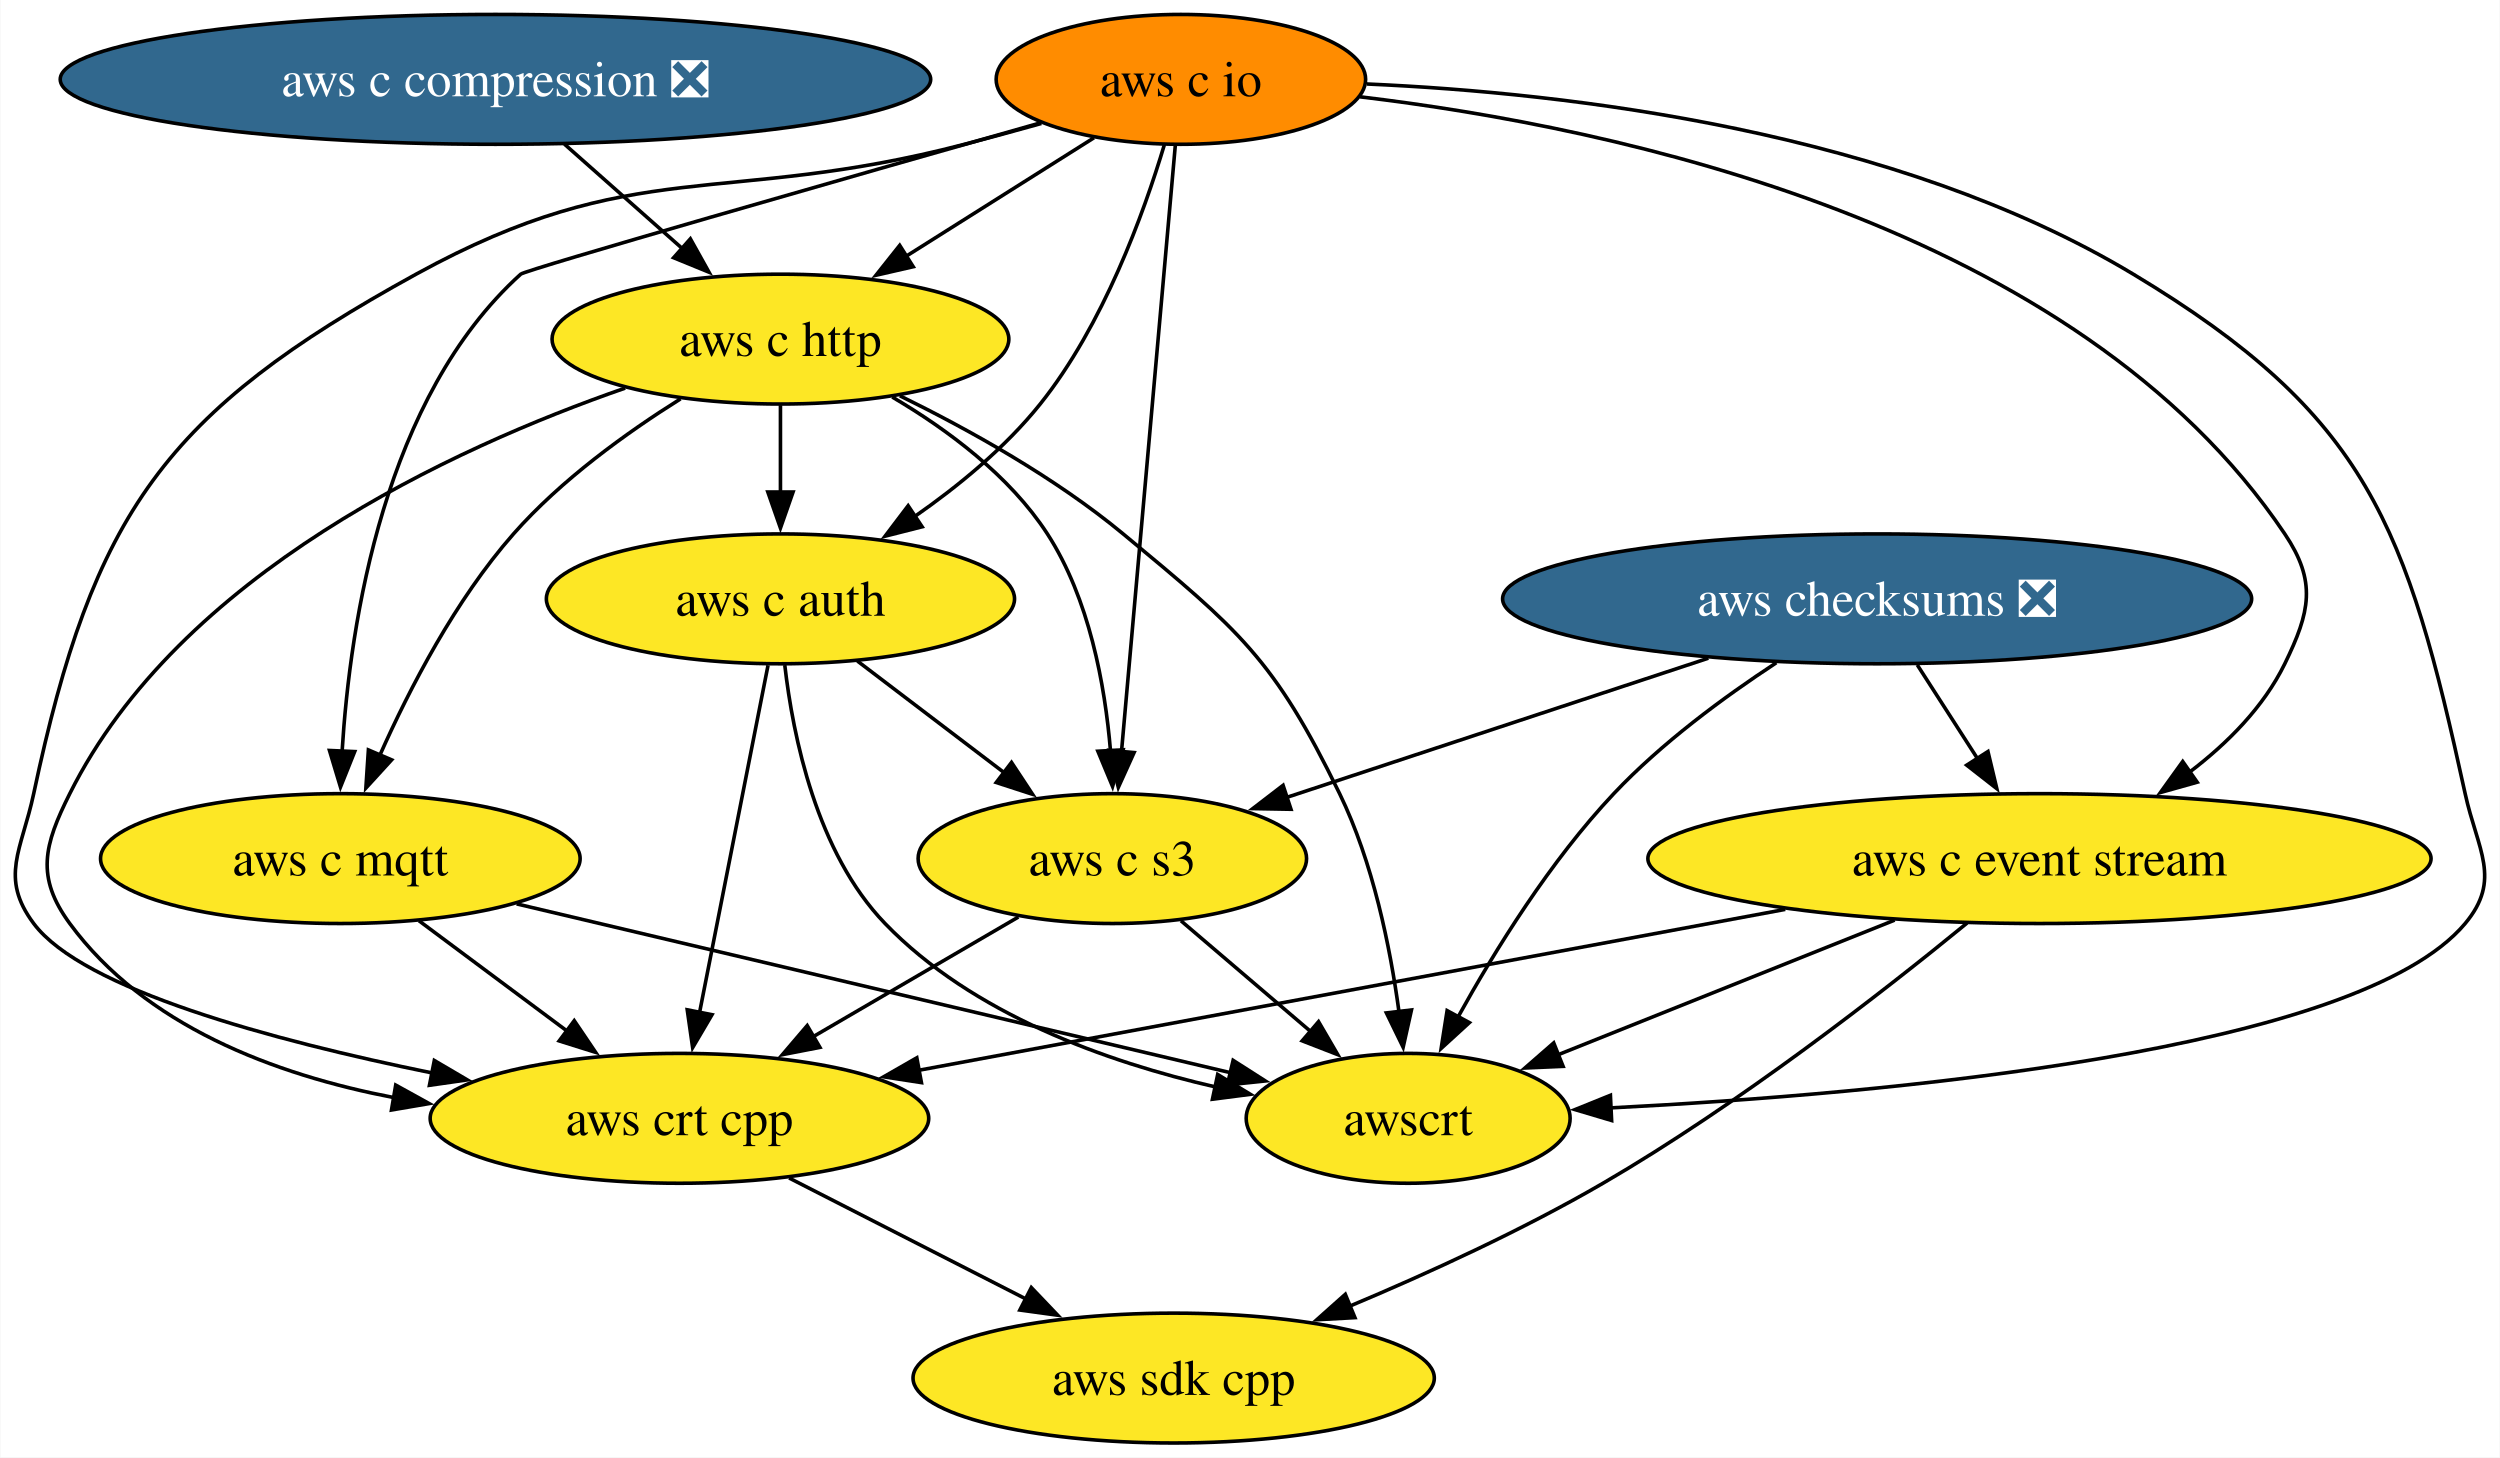
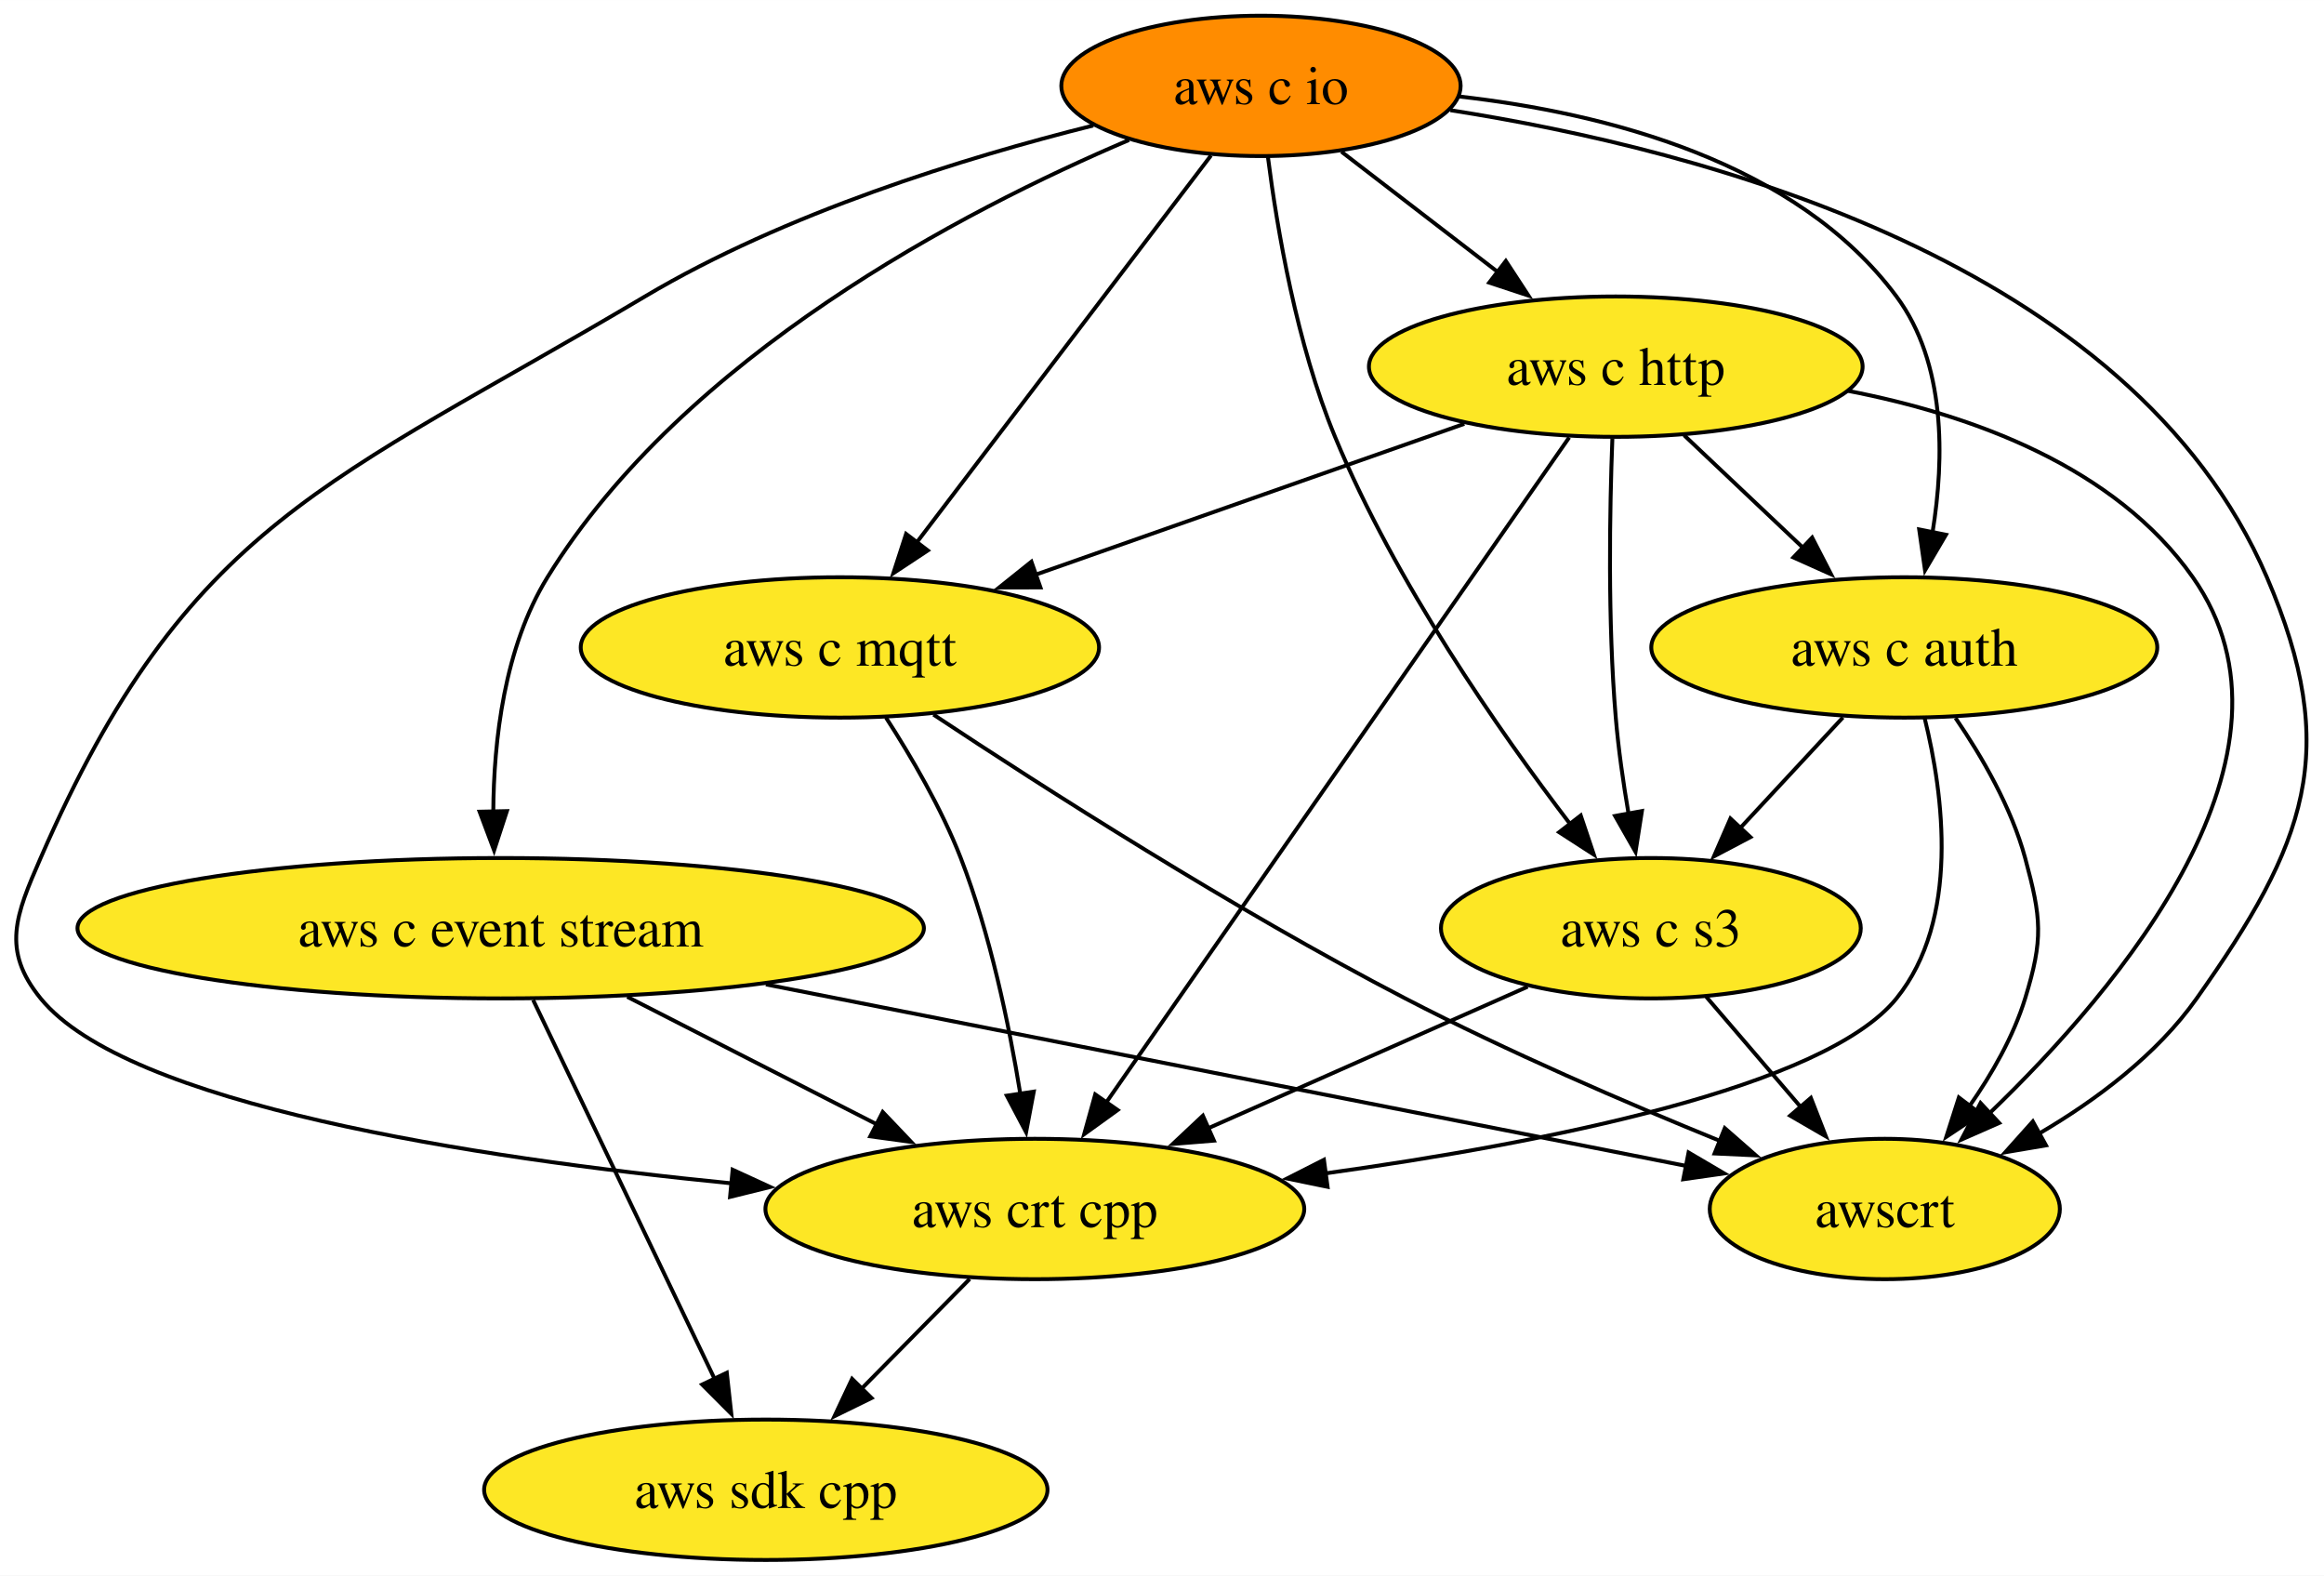
- <svg xmlns="http://www.w3.org/2000/svg" xmlns:xlink="http://www.w3.org/1999/xlink" width="693pt" height="404pt" viewBox="0.00 0.00 692.78 404.00">
+ <svg xmlns="http://www.w3.org/2000/svg" xmlns:xlink="http://www.w3.org/1999/xlink" width="596pt" height="404pt" viewBox="0.00 0.00 596.07 404.00">
  <g id="graph0" class="graph" transform="scale(1 1) rotate(0) translate(4 400)">
-     <polygon fill="white" stroke="none" points="-4,4 -4,-400 688.78,-400 688.78,4 -4,4" />
+     <polygon fill="white" stroke="none" points="-4,4 -4,-400 592.07,-400 592.07,4 -4,4" />
    <g id="node1" class="node">
      <g id="a_node1">
        <a xlink:href="https://github.com/conda-forge/aws-sdk-cpp-feedstock" xlink:title="aws sdk cpp">
-           <ellipse fill="#fde725" stroke="black" cx="321.23" cy="-18" rx="72.25" ry="18" />
-           <text text-anchor="middle" x="321.23" y="-13.32" font-family="Times,serif" font-size="14.00">aws sdk cpp</text>
+           <ellipse fill="#fde725" stroke="black" cx="192.42" cy="-18" rx="72.25" ry="18" />
+           <text text-anchor="middle" x="192.42" y="-13.32" font-family="Times,serif" font-size="14.00">aws sdk cpp</text>
        </a>
      </g>
    </g>
    <g id="node2" class="node">
      <g id="a_node2">
-         <a xlink:href="https://github.com/conda-forge/aws-checksums-feedstock/pull/105" xlink:title="aws checksums ❎">
-           <ellipse fill="#31688e" stroke="black" cx="516.23" cy="-234" rx="103.82" ry="18" />
-           <text text-anchor="middle" x="516.23" y="-229.32" font-family="Times,serif" font-size="14.00" fill="white">aws checksums ❎</text>
-         </a>
-       </g>
-     </g>
-     <g id="node3" class="node">
-       <g id="a_node3">
        <a xlink:href="https://github.com/conda-forge/aws-c-event-stream-feedstock" xlink:title="aws c event stream">
-           <ellipse fill="#fde725" stroke="black" cx="561.23" cy="-162" rx="108.55" ry="18" />
-           <text text-anchor="middle" x="561.23" y="-157.32" font-family="Times,serif" font-size="14.00">aws c event stream</text>
+           <ellipse fill="#fde725" stroke="black" cx="124.42" cy="-162" rx="108.55" ry="18" />
+           <text text-anchor="middle" x="124.42" y="-157.32" font-family="Times,serif" font-size="14.00">aws c event stream</text>
        </a>
      </g>
    </g>
    <g id="edge1" class="edge">
-       <path fill="none" stroke="black" d="M527.35,-215.7C532.42,-207.81 538.53,-198.3 544.16,-189.55" />
-       <polygon fill="black" stroke="black" points="546.95,-191.68 549.41,-181.38 541.06,-187.9 546.95,-191.68" />
+       <path fill="none" stroke="black" d="M132.75,-143.59C144.39,-119.29 165.61,-74.97 179.36,-46.27" />
+       <polygon fill="black" stroke="black" points="182.41,-48.01 183.57,-37.48 176.09,-44.98 182.41,-48.01" />
    </g>
-     <g id="node4" class="node">
-       <g id="a_node4">
-         <a xlink:href="https://github.com/conda-forge/aws-c-s3-feedstock" xlink:title="aws c s3">
-           <ellipse fill="#fde725" stroke="black" cx="304.23" cy="-162" rx="53.84" ry="18" />
-           <text text-anchor="middle" x="304.23" y="-157.32" font-family="Times,serif" font-size="14.00">aws c s3</text>
+     <g id="node3" class="node">
+       <g id="a_node3">
+         <a xlink:href="https://github.com/conda-forge/aws-crt-cpp-feedstock" xlink:title="aws crt cpp">
+           <ellipse fill="#fde725" stroke="black" cx="261.42" cy="-90" rx="69.1" ry="18" />
+           <text text-anchor="middle" x="261.42" y="-85.33" font-family="Times,serif" font-size="14.00">aws crt cpp</text>
        </a>
      </g>
    </g>
    <g id="edge2" class="edge">
-       <path fill="none" stroke="black" d="M469.44,-217.55C434.78,-206.11 387.69,-190.56 352.64,-178.99" />
-       <polygon fill="black" stroke="black" points="353.75,-175.67 343.16,-175.86 351.56,-182.31 353.75,-175.67" />
+       <path fill="none" stroke="black" d="M156.88,-144.41C176.11,-134.59 200.62,-122.06 221.08,-111.61" />
+       <polygon fill="black" stroke="black" points="222.4,-114.87 229.71,-107.2 219.21,-108.63 222.4,-114.87" />
    </g>
-     <g id="node5" class="node">
-       <g id="a_node5">
+     <g id="node4" class="node">
+       <g id="a_node4">
        <a xlink:href="https://github.com/conda-forge/awscrt-feedstock" xlink:title="awscrt">
-           <ellipse fill="#fde725" stroke="black" cx="386.23" cy="-90" rx="44.9" ry="18" />
-           <text text-anchor="middle" x="386.23" y="-85.33" font-family="Times,serif" font-size="14.00">awscrt</text>
+           <ellipse fill="#fde725" stroke="black" cx="479.42" cy="-90" rx="44.9" ry="18" />
+           <text text-anchor="middle" x="479.42" y="-85.33" font-family="Times,serif" font-size="14.00">awscrt</text>
        </a>
      </g>
    </g>
    <g id="edge3" class="edge">
-       <path fill="none" stroke="black" d="M488.29,-216.29C473.81,-206.8 456.44,-194.01 443.23,-180 425.67,-161.39 410.33,-136.66 400,-117.99" />
-       <polygon fill="black" stroke="black" points="403.2,-116.53 395.38,-109.38 397.03,-119.85 403.2,-116.53" />
+       <path fill="none" stroke="black" d="M192.44,-147.59C261.43,-133.98 366.62,-113.24 428.65,-101.01" />
+       <polygon fill="black" stroke="black" points="429.09,-104.49 438.23,-99.12 427.74,-97.62 429.09,-104.49" />
    </g>
    <g id="edge4" class="edge">
-       <path fill="none" stroke="black" d="M541.17,-144.14C517.9,-125.09 477.88,-93.89 440.23,-72 417.96,-59.06 391.96,-47.14 369.95,-37.9" />
-       <polygon fill="black" stroke="black" points="371.48,-34.75 360.9,-34.17 368.81,-41.22 371.48,-34.75" />
+       <path fill="none" stroke="black" d="M244.71,-72.05C236.41,-63.63 226.21,-53.28 217.03,-43.97" />
+       <polygon fill="black" stroke="black" points="219.54,-41.53 210.03,-36.87 214.55,-46.45 219.54,-41.53" />
+     </g>
+     <g id="node5" class="node">
+       <g id="a_node5">
+         <a xlink:href="https://github.com/conda-forge/aws-c-io-feedstock" xlink:title="aws c io">
+           <ellipse fill="#ff8c00" stroke="black" cx="319.42" cy="-378" rx="51.21" ry="18" />
+           <text text-anchor="middle" x="319.42" y="-373.32" font-family="Times,serif" font-size="14.00">aws c io</text>
+         </a>
+       </g>
    </g>
    <g id="edge5" class="edge">
-       <path fill="none" stroke="black" d="M521.08,-144.94C493.07,-133.74 455.8,-118.83 427.54,-107.53" />
-       <polygon fill="black" stroke="black" points="429.18,-104.41 418.6,-103.95 426.58,-110.91 429.18,-104.41" />
+       <path fill="none" stroke="black" d="M285.57,-364.12C243.06,-346.03 171.47,-308.81 136.42,-252 125.34,-234.04 122.62,-210.19 122.52,-191.7" />
+       <polygon fill="black" stroke="black" points="126.01,-192.03 122.73,-181.96 119.01,-191.88 126.01,-192.03" />
+     </g>
+     <g id="edge6" class="edge">
+       <path fill="none" stroke="black" d="M276.4,-367.84C243.38,-359.59 197.48,-345.43 161.42,-324 80.58,-275.97 43.99,-266.2 6.42,-180 0.02,-165.33 -3.68,-156.41 6.42,-144 28.5,-116.85 117.11,-103.16 183.72,-96.57" />
+       <polygon fill="black" stroke="black" points="183.91,-100.07 193.54,-95.64 183.25,-93.1 183.91,-100.07" />
+     </g>
+     <g id="edge7" class="edge">
+       <path fill="none" stroke="black" d="M368.01,-371.76C432.6,-361.7 542.61,-332.93 577.42,-252 596.64,-207.3 587.5,-183.74 559.42,-144 549.18,-129.52 533.63,-117.92 518.95,-109.31" />
+       <polygon fill="black" stroke="black" points="520.77,-106.32 510.32,-104.55 517.39,-112.45 520.77,-106.32" />
    </g>
    <g id="node6" class="node">
      <g id="a_node6">
-         <a xlink:href="https://github.com/conda-forge/aws-crt-cpp-feedstock" xlink:title="aws crt cpp">
-           <ellipse fill="#fde725" stroke="black" cx="184.23" cy="-90" rx="69.1" ry="18" />
-           <text text-anchor="middle" x="184.23" y="-85.33" font-family="Times,serif" font-size="14.00">aws crt cpp</text>
+         <a xlink:href="https://github.com/conda-forge/aws-c-http-feedstock" xlink:title="aws c http">
+           <ellipse fill="#fde725" stroke="black" cx="410.42" cy="-306" rx="63.31" ry="18" />
+           <text text-anchor="middle" x="410.42" y="-301.32" font-family="Times,serif" font-size="14.00">aws c http</text>
        </a>
      </g>
    </g>
-     <g id="edge6" class="edge">
-       <path fill="none" stroke="black" d="M490.76,-147.92C421.96,-135.14 318.06,-115.85 250.67,-103.34" />
-       <polygon fill="black" stroke="black" points="251.31,-99.9 240.84,-101.51 250.03,-106.78 251.31,-99.9" />
-     </g>
-     <g id="edge7" class="edge">
-       <path fill="none" stroke="black" d="M323.25,-144.76C333.95,-135.62 347.5,-124.06 359.28,-114" />
-       <polygon fill="black" stroke="black" points="361.39,-116.8 366.72,-107.65 356.85,-111.48 361.39,-116.8" />
-     </g>
    <g id="edge8" class="edge">
-       <path fill="none" stroke="black" d="M278.19,-145.81C261.55,-136.11 239.73,-123.38 221.3,-112.63" />
-       <polygon fill="black" stroke="black" points="223.17,-109.67 212.77,-107.65 219.65,-115.71 223.17,-109.67" />
-     </g>
-     <g id="edge9" class="edge">
-       <path fill="none" stroke="black" d="M214.63,-73.46C234.01,-63.57 259.34,-50.62 280.45,-39.83" />
-       <polygon fill="black" stroke="black" points="281.77,-43.09 289.09,-35.42 278.59,-36.86 281.77,-43.09" />
+       <path fill="none" stroke="black" d="M340.06,-361.12C351.99,-351.94 367.21,-340.23 380.44,-330.06" />
+       <polygon fill="black" stroke="black" points="382.22,-333.1 388.02,-324.23 377.96,-327.55 382.22,-333.1" />
    </g>
    <g id="node7" class="node">
      <g id="a_node7">
-         <a xlink:href="https://github.com/conda-forge/aws-c-io-feedstock" xlink:title="aws c io">
-           <ellipse fill="#ff8c00" stroke="black" cx="323.23" cy="-378" rx="51.21" ry="18" />
-           <text text-anchor="middle" x="323.23" y="-373.32" font-family="Times,serif" font-size="14.00">aws c io</text>
+         <a xlink:href="https://github.com/conda-forge/aws-c-mqtt-feedstock" xlink:title="aws c mqtt">
+           <ellipse fill="#fde725" stroke="black" cx="211.42" cy="-234" rx="66.47" ry="18" />
+           <text text-anchor="middle" x="211.42" y="-229.32" font-family="Times,serif" font-size="14.00">aws c mqtt</text>
+         </a>
+       </g>
+     </g>
+     <g id="edge9" class="edge">
+       <path fill="none" stroke="black" d="M306.6,-360.15C287.93,-335.6 253.07,-289.77 231.12,-260.91" />
+       <polygon fill="black" stroke="black" points="233.97,-258.87 225.13,-253.03 228.4,-263.11 233.97,-258.87" />
+     </g>
+     <g id="node8" class="node">
+       <g id="a_node8">
+         <a xlink:href="https://github.com/conda-forge/aws-c-auth-feedstock" xlink:title="aws c auth">
+           <ellipse fill="#fde725" stroke="black" cx="484.42" cy="-234" rx="64.89" ry="18" />
+           <text text-anchor="middle" x="484.42" y="-229.32" font-family="Times,serif" font-size="14.00">aws c auth</text>
        </a>
      </g>
    </g>
    <g id="edge10" class="edge">
-       <path fill="none" stroke="black" d="M372.89,-373.16C443.75,-364.71 571.63,-337.75 629.23,-252 638.15,-238.72 636.25,-230.38 629.23,-216 623.38,-204.04 613.39,-193.99 602.84,-185.97" />
-       <polygon fill="black" stroke="black" points="604.95,-183.18 594.75,-180.31 600.94,-188.91 604.95,-183.18" />
+       <path fill="none" stroke="black" d="M370.25,-375.28C407.79,-371.03 456.67,-358.62 482.42,-324 495.11,-306.93 494.73,-282.49 491.67,-263.53" />
+       <polygon fill="black" stroke="black" points="495.11,-262.9 489.74,-253.77 488.24,-264.26 495.11,-262.9" />
    </g>
-     <g id="edge11" class="edge">
-       <path fill="none" stroke="black" d="M321.7,-359.85C318.45,-323.14 310.77,-236.66 306.76,-191.53" />
-       <polygon fill="black" stroke="black" points="310.26,-191.39 305.89,-181.74 303.29,-192.01 310.26,-191.39" />
-     </g>
-     <g id="edge12" class="edge">
-       <path fill="none" stroke="black" d="M374.78,-376.72C430.83,-374.24 521.22,-363.68 587.23,-324 652.32,-284.87 663.03,-254.2 679.23,-180 682.64,-164.37 689.48,-156.28 679.23,-144 649.64,-108.58 518.75,-96.78 442.29,-92.89" />
-       <polygon fill="black" stroke="black" points="442.63,-89.4 432.48,-92.42 442.3,-96.39 442.63,-89.4" />
-     </g>
-     <g id="edge13" class="edge">
-       <path fill="none" stroke="black" d="M284.56,-365.78C277.48,-363.8 270.14,-361.8 263.23,-360 196.04,-342.53 172.08,-357.41 111.23,-324 41.57,-285.75 21.72,-257.74 5.23,-180 1.91,-164.35 -4.35,-156.82 5.23,-144 18.81,-125.81 71.16,-111.65 115.76,-102.56" />
-       <polygon fill="black" stroke="black" points="116.28,-106.03 125.42,-100.66 114.93,-99.16 116.28,-106.03" />
-     </g>
-     <g id="node8" class="node">
-       <g id="a_node8">
-         <a xlink:href="https://github.com/conda-forge/aws-c-http-feedstock" xlink:title="aws c http">
-           <ellipse fill="#fde725" stroke="black" cx="212.23" cy="-306" rx="63.31" ry="18" />
-           <text text-anchor="middle" x="212.23" y="-301.32" font-family="Times,serif" font-size="14.00">aws c http</text>
+     <g id="node9" class="node">
+       <g id="a_node9">
+         <a xlink:href="https://github.com/conda-forge/aws-c-s3-feedstock" xlink:title="aws c s3">
+           <ellipse fill="#fde725" stroke="black" cx="419.42" cy="-162" rx="53.84" ry="18" />
+           <text text-anchor="middle" x="419.42" y="-157.32" font-family="Times,serif" font-size="14.00">aws c s3</text>
        </a>
      </g>
    </g>
+     <g id="edge11" class="edge">
+       <path fill="none" stroke="black" d="M321.21,-359.72C323.55,-341.37 328.56,-311.79 338.42,-288 353.79,-250.88 380.34,-212.77 398.84,-188.55" />
+       <polygon fill="black" stroke="black" points="401.43,-190.91 404.8,-180.87 395.9,-186.62 401.43,-190.91" />
+     </g>
+     <g id="edge12" class="edge">
+       <path fill="none" stroke="black" d="M398.47,-287.85C372.47,-250.5 310.59,-161.63 279.66,-117.21" />
+       <polygon fill="black" stroke="black" points="282.66,-115.38 274.07,-109.18 276.91,-119.38 282.66,-115.38" />
+     </g>
+     <g id="edge13" class="edge">
+       <path fill="none" stroke="black" d="M470.08,-299.78C501.88,-293.61 538.46,-280.34 558.42,-252 590.22,-206.82 539.97,-146.91 506.14,-114.41" />
+       <polygon fill="black" stroke="black" points="508.76,-112.06 499.06,-107.79 503.98,-117.18 508.76,-112.06" />
+     </g>
    <g id="edge14" class="edge">
-       <path fill="none" stroke="black" d="M299.14,-361.81C283.9,-352.2 263.94,-339.61 246.99,-328.92" />
-       <polygon fill="black" stroke="black" points="249.03,-326.07 238.7,-323.7 245.29,-331.99 249.03,-326.07" />
-     </g>
-     <g id="node9" class="node">
-       <g id="a_node9">
-         <a xlink:href="https://github.com/conda-forge/aws-c-mqtt-feedstock" xlink:title="aws c mqtt">
-           <ellipse fill="#fde725" stroke="black" cx="90.23" cy="-162" rx="66.47" ry="18" />
-           <text text-anchor="middle" x="90.23" y="-157.32" font-family="Times,serif" font-size="14.00">aws c mqtt</text>
-         </a>
-       </g>
+       <path fill="none" stroke="black" d="M371.57,-291.34C340.14,-280.28 295.64,-264.63 261.52,-252.63" />
+       <polygon fill="black" stroke="black" points="262.86,-249.39 252.27,-249.37 260.54,-255.99 262.86,-249.39" />
    </g>
    <g id="edge15" class="edge">
-       <path fill="none" stroke="black" d="M284.34,-365.96C231.02,-350.8 141.6,-325.24 140.23,-324 102.48,-289.88 92.94,-227.86 90.71,-191.56" />
-       <polygon fill="black" stroke="black" points="94.21,-191.66 90.27,-181.83 87.22,-191.97 94.21,-191.66" />
-     </g>
-     <g id="node10" class="node">
-       <g id="a_node10">
-         <a xlink:href="https://github.com/conda-forge/aws-c-auth-feedstock" xlink:title="aws c auth">
-           <ellipse fill="#fde725" stroke="black" cx="212.23" cy="-234" rx="64.89" ry="18" />
-           <text text-anchor="middle" x="212.23" y="-229.32" font-family="Times,serif" font-size="14.00">aws c auth</text>
-         </a>
-       </g>
+       <path fill="none" stroke="black" d="M427.95,-288.41C437.1,-279.76 448.47,-269 458.6,-259.42" />
+       <polygon fill="black" stroke="black" points="460.79,-262.17 465.65,-252.75 455.98,-257.08 460.79,-262.17" />
    </g>
    <g id="edge16" class="edge">
-       <path fill="none" stroke="black" d="M318.64,-359.84C312.92,-340.8 301.72,-309.87 284.23,-288 274.57,-275.93 261.53,-265.22 249.2,-256.65" />
-       <polygon fill="black" stroke="black" points="251.5,-253.98 241.23,-251.37 247.63,-259.81 251.5,-253.98" />
+       <path fill="none" stroke="black" d="M409.55,-287.57C408.86,-269.6 408.33,-240.79 410.42,-216 411.09,-207.97 412.34,-199.33 413.69,-191.4" />
+       <polygon fill="black" stroke="black" points="417.13,-192.05 415.49,-181.58 410.24,-190.79 417.13,-192.05" />
    </g>
    <g id="edge17" class="edge">
-       <path fill="none" stroke="black" d="M243.22,-289.94C258.45,-280.98 275.75,-268.18 286.23,-252 297.82,-234.09 302.19,-210.24 303.73,-191.73" />
-       <polygon fill="black" stroke="black" points="307.21,-192.16 304.29,-181.98 300.22,-191.76 307.21,-192.16" />
+       <path fill="none" stroke="black" d="M223.22,-216.04C229.73,-205.97 237.48,-192.72 242.42,-180 249.98,-160.49 254.8,-137.35 257.69,-119.55" />
+       <polygon fill="black" stroke="black" points="261.15,-120.1 259.18,-109.69 254.23,-119.06 261.15,-120.1" />
    </g>
    <g id="edge18" class="edge">
-       <path fill="none" stroke="black" d="M245.33,-290.29C264.5,-280.89 288.47,-267.55 307.23,-252 339.29,-225.41 349.01,-217.46 367.23,-180 376.48,-160.98 381.25,-137.51 383.7,-119.44" />
-       <polygon fill="black" stroke="black" points="387.15,-120.04 384.84,-109.7 380.2,-119.22 387.15,-120.04" />
+       <path fill="none" stroke="black" d="M235.42,-216.78C263.69,-198.04 312.37,-166.86 356.42,-144 382.64,-130.39 413.12,-117.24 437.19,-107.44" />
+       <polygon fill="black" stroke="black" points="438.38,-110.73 446.35,-103.75 435.76,-104.24 438.38,-110.73" />
    </g>
    <g id="edge19" class="edge">
-       <path fill="none" stroke="black" d="M169.18,-292.42C120.99,-275.68 45.66,-240.86 15.23,-180 8.07,-165.69 5.76,-156.9 15.23,-144 35.99,-115.72 71.82,-102.12 105.16,-95.73" />
-       <polygon fill="black" stroke="black" points="105.58,-99.21 114.85,-94.09 104.41,-92.31 105.58,-99.21" />
+       <path fill="none" stroke="black" d="M489.65,-215.84C494.49,-196.22 498.72,-164.21 482.42,-144 464.01,-121.19 392.51,-107 335.76,-99.11" />
+       <polygon fill="black" stroke="black" points="336.5,-95.68 326.12,-97.82 335.57,-102.62 336.5,-95.68" />
    </g>
    <g id="edge20" class="edge">
-       <path fill="none" stroke="black" d="M184.54,-289.44C169.52,-280.02 151.38,-266.94 138.23,-252 122.2,-233.8 109.5,-209.33 101.19,-190.66" />
-       <polygon fill="black" stroke="black" points="104.45,-189.37 97.31,-181.55 98.01,-192.12 104.45,-189.37" />
+       <path fill="none" stroke="black" d="M497.56,-215.91C504.34,-206.01 511.9,-192.96 515.42,-180 519.6,-164.56 520.12,-159.29 515.42,-144 512.41,-134.22 506.91,-124.62 501.11,-116.34" />
+       <polygon fill="black" stroke="black" points="504.01,-114.38 495.19,-108.5 498.42,-118.59 504.01,-114.38" />
    </g>
    <g id="edge21" class="edge">
-       <path fill="none" stroke="black" d="M212.23,-287.7C212.23,-280.41 212.23,-271.73 212.23,-263.54" />
-       <polygon fill="black" stroke="black" points="215.73,-263.62 212.23,-253.62 208.73,-263.62 215.73,-263.62" />
+       <path fill="none" stroke="black" d="M468.68,-216.05C460.74,-207.5 450.96,-196.97 442.22,-187.56" />
+       <polygon fill="black" stroke="black" points="444.96,-185.36 435.59,-180.42 439.83,-190.13 444.96,-185.36" />
    </g>
    <g id="edge22" class="edge">
-       <path fill="none" stroke="black" d="M139.1,-149.44C193.83,-136.5 282.03,-115.64 336.93,-102.66" />
-       <polygon fill="black" stroke="black" points="337.71,-106.07 346.64,-100.36 336.1,-99.26 337.71,-106.07" />
+       <path fill="none" stroke="black" d="M387.82,-147C364.31,-136.59 331.92,-122.24 305.81,-110.67" />
+       <polygon fill="black" stroke="black" points="307.36,-107.53 296.8,-106.68 304.52,-113.93 307.36,-107.53" />
    </g>
    <g id="edge23" class="edge">
-       <path fill="none" stroke="black" d="M112.03,-144.76C124.28,-135.64 139.77,-124.1 153.26,-114.06" />
-       <polygon fill="black" stroke="black" points="155.07,-117.07 161,-108.29 150.89,-111.46 155.07,-117.07" />
-     </g>
-     <g id="edge24" class="edge">
-       <path fill="none" stroke="black" d="M233.56,-216.76C245.73,-207.51 261.15,-195.77 274.49,-185.63" />
-       <polygon fill="black" stroke="black" points="276.28,-188.66 282.12,-179.82 272.04,-183.09 276.28,-188.66" />
-     </g>
-     <g id="edge25" class="edge">
-       <path fill="none" stroke="black" d="M213.43,-215.64C215.7,-195.83 222.27,-163.64 241.23,-144 265.43,-118.92 302.46,-105.65 333.03,-98.65" />
-       <polygon fill="black" stroke="black" points="333.43,-102.15 342.49,-96.66 331.98,-95.3 333.43,-102.15" />
-     </g>
-     <g id="edge26" class="edge">
-       <path fill="none" stroke="black" d="M208.79,-215.59C204.04,-191.5 195.42,-147.75 189.75,-119.03" />
-       <polygon fill="black" stroke="black" points="193.26,-118.73 187.89,-109.6 186.39,-120.08 193.26,-118.73" />
-     </g>
-     <g id="node11" class="node">
-       <g id="a_node11">
-         <a xlink:href="https://github.com/conda-forge/aws-c-compression-feedstock/pull/82" xlink:title="aws c compression ❎">
-           <ellipse fill="#31688e" stroke="black" cx="133.23" cy="-378" rx="120.65" ry="18" />
-           <text text-anchor="middle" x="133.23" y="-373.32" font-family="Times,serif" font-size="14.00" fill="white">aws c compression ❎</text>
-         </a>
-       </g>
-     </g>
-     <g id="edge27" class="edge">
-       <path fill="none" stroke="black" d="M152.35,-360.05C162.22,-351.31 174.43,-340.49 185.25,-330.9" />
-       <polygon fill="black" stroke="black" points="187.26,-333.8 192.42,-324.55 182.61,-328.56 187.26,-333.8" />
+       <path fill="none" stroke="black" d="M433.63,-144.41C440.88,-135.95 449.85,-125.49 457.92,-116.08" />
+       <polygon fill="black" stroke="black" points="460.46,-118.49 464.31,-108.62 455.15,-113.93 460.46,-118.49" />
    </g>
  </g>
</svg>
